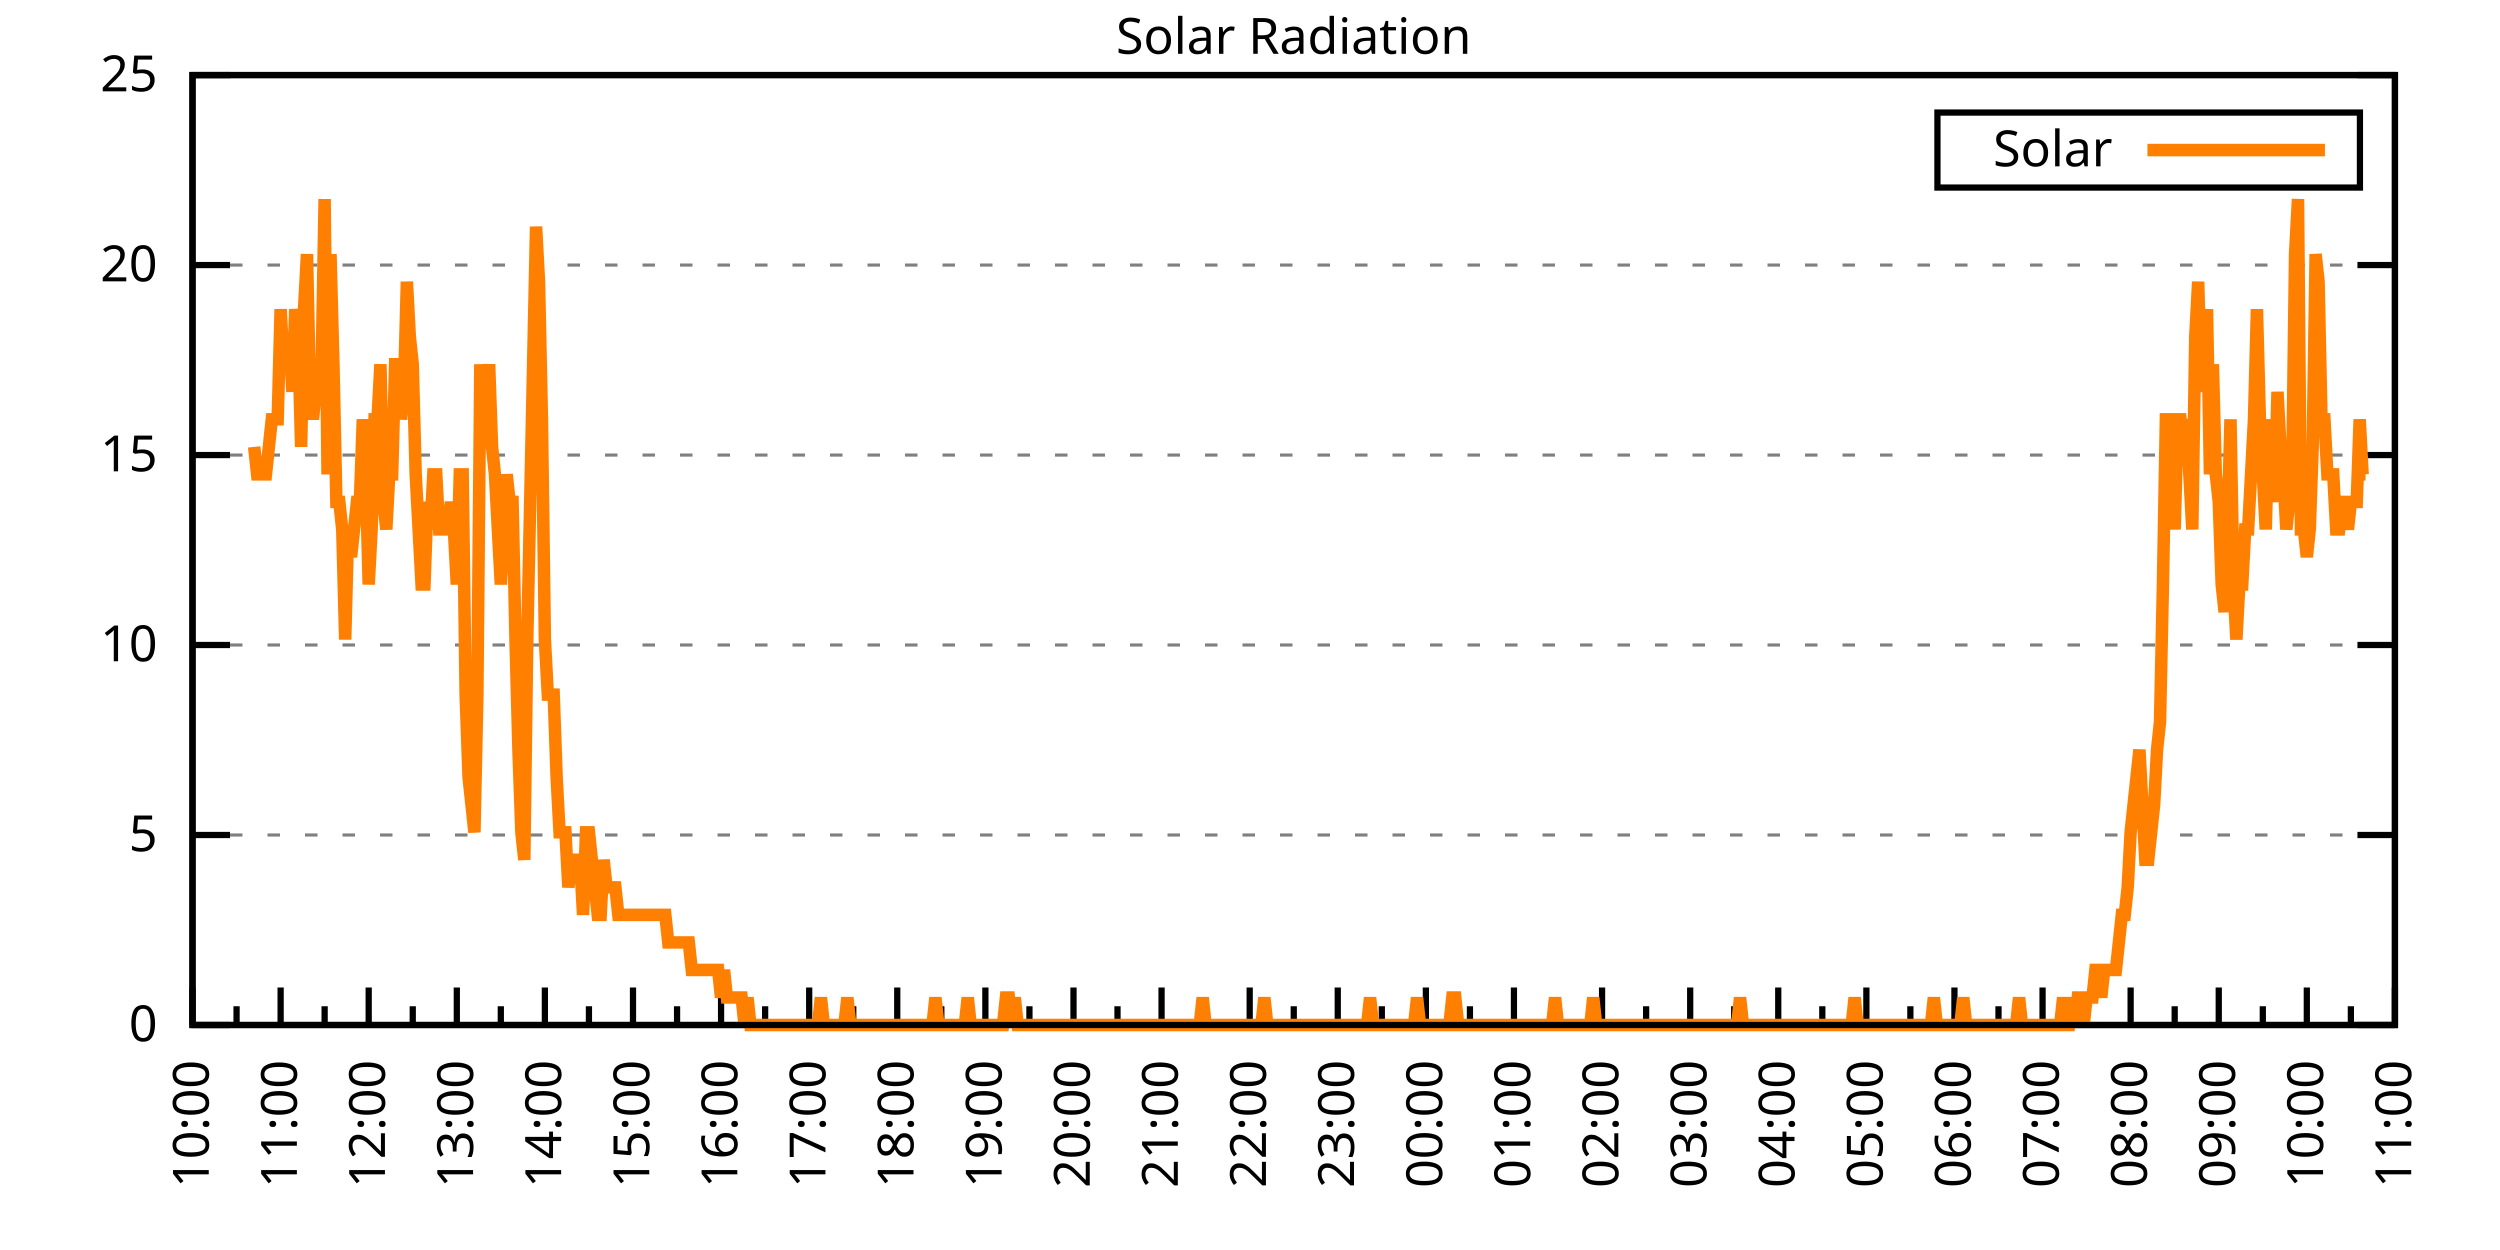
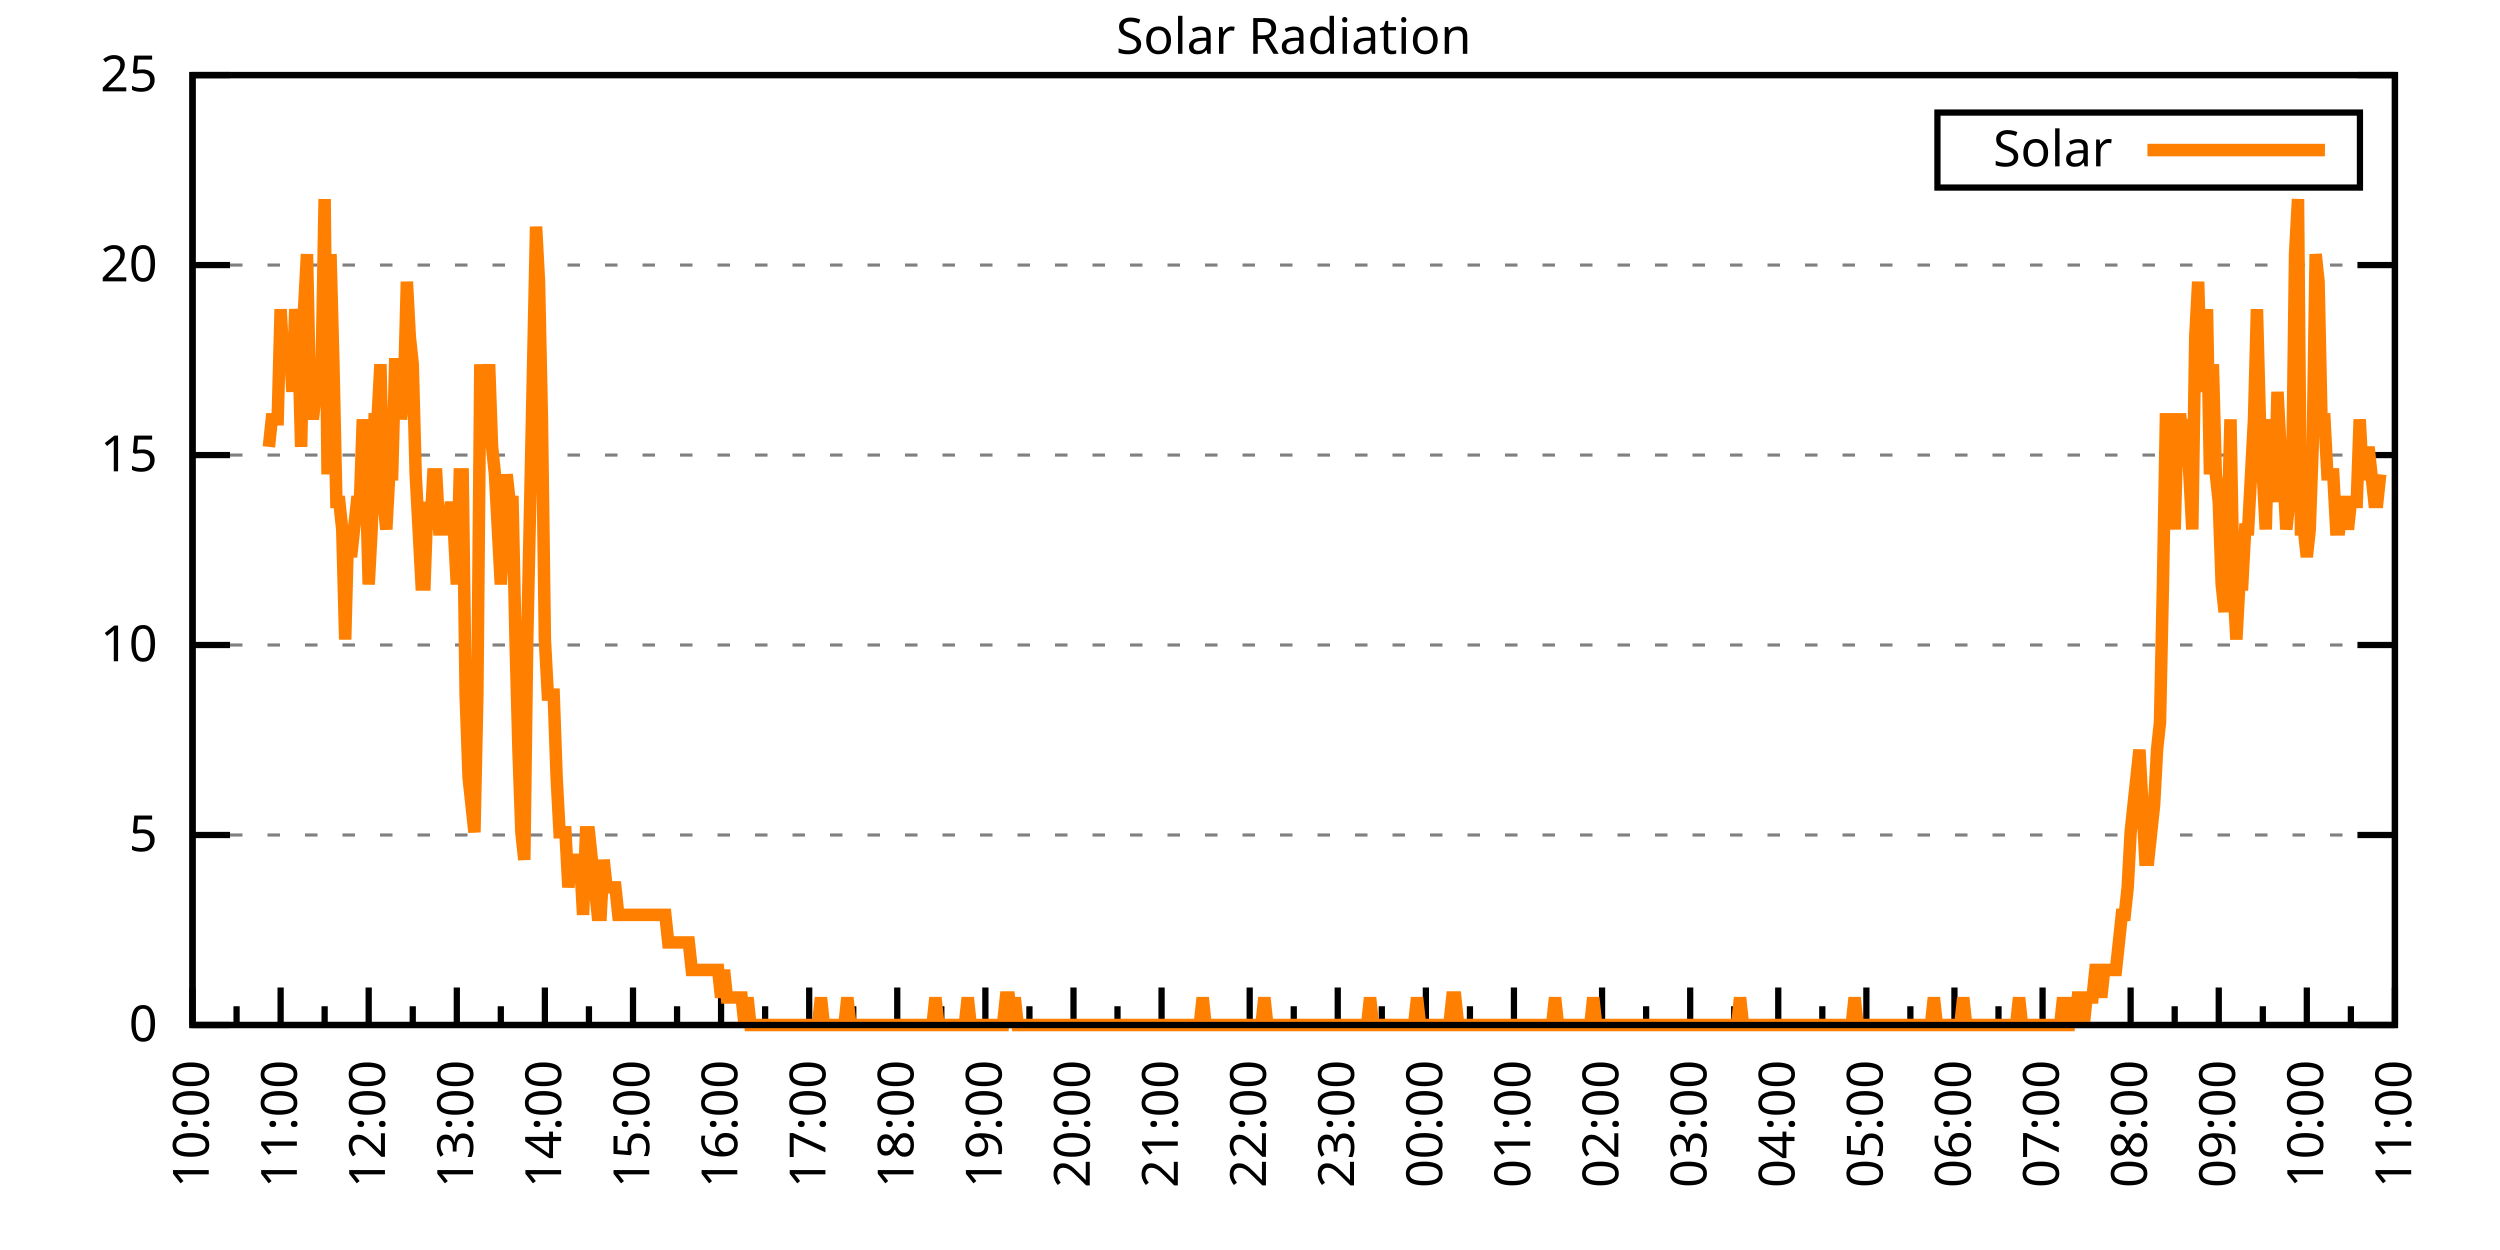
<svg xmlns="http://www.w3.org/2000/svg" xmlns:xlink="http://www.w3.org/1999/xlink" width="400" height="200" viewBox="0 0 400 200">
  <g id="gnuplot_canvas">
    <rect x="0" y="0" width="400" height="200" fill="none" />
    <defs>
      <circle id="gpDot" r="0.5" stroke-width="0.5" stroke="currentColor" />
      <path id="gpPt0" stroke-width="0.333" stroke="currentColor" d="M-1,0 h2 M0,-1 v2" />
      <path id="gpPt1" stroke-width="0.333" stroke="currentColor" d="M-1,-1 L1,1 M1,-1 L-1,1" />
      <path id="gpPt2" stroke-width="0.333" stroke="currentColor" d="M-1,0 L1,0 M0,-1 L0,1 M-1,-1 L1,1 M-1,1 L1,-1" />
      <rect id="gpPt3" stroke-width="0.333" stroke="currentColor" x="-1" y="-1" width="2" height="2" />
      <rect id="gpPt4" stroke-width="0.333" stroke="currentColor" fill="currentColor" x="-1" y="-1" width="2" height="2" />
      <circle id="gpPt5" stroke-width="0.333" stroke="currentColor" cx="0" cy="0" r="1" />
      <use xlink:href="#gpPt5" id="gpPt6" fill="currentColor" stroke="none" />
      <path id="gpPt7" stroke-width="0.333" stroke="currentColor" d="M0,-1.33 L-1.33,0.67 L1.33,0.67 z" />
      <use xlink:href="#gpPt7" id="gpPt8" fill="currentColor" stroke="none" />
      <use xlink:href="#gpPt7" id="gpPt9" stroke="currentColor" transform="rotate(180)" />
      <use xlink:href="#gpPt9" id="gpPt10" fill="currentColor" stroke="none" />
      <use xlink:href="#gpPt3" id="gpPt11" stroke="currentColor" transform="rotate(45)" />
      <use xlink:href="#gpPt11" id="gpPt12" fill="currentColor" stroke="none" />
      <path id="gpPt13" stroke-width="0.333" stroke="currentColor" d="M0,1.330 L1.265,0.411 L0.782,-1.067 L-0.782,-1.076 L-1.265,0.411 z" />
      <use xlink:href="#gpPt13" id="gpPt14" fill="currentColor" stroke="none" />
      <filter id="textbox" filterUnits="objectBoundingBox" x="0" y="0" height="1" width="1">
        <feFlood flood-color="white" flood-opacity="1" result="bgnd" />
        <feComposite in="SourceGraphic" in2="bgnd" operator="atop" />
      </filter>
      <filter id="greybox" filterUnits="objectBoundingBox" x="0" y="0" height="1" width="1">
        <feFlood flood-color="lightgrey" flood-opacity="1" result="grey" />
        <feComposite in="SourceGraphic" in2="grey" operator="atop" />
      </filter>
    </defs>
    <g fill="none" color="white" stroke="currentColor" stroke-width="1.00" stroke-linecap="butt" stroke-linejoin="miter">
</g>
    <g fill="none" color="black" stroke="currentColor" stroke-width="1.00" stroke-linecap="butt" stroke-linejoin="miter">
      <g stroke="none" shape-rendering="crispEdges">
        <polygon fill="rgb(255, 255, 255)" points="30.80,164.00 383.18,164.00 383.18,12.02 30.80,12.02 " />
      </g>
    </g>
    <g fill="none" color="black" stroke="currentColor" stroke-width="1.00" stroke-linecap="butt" stroke-linejoin="miter">
</g>
    <g fill="none" color="black" stroke="black" stroke-width="0.50" stroke-linecap="butt" stroke-linejoin="miter">
</g>
    <g fill="none" color="gray" stroke="currentColor" stroke-width="0.50" stroke-linecap="butt" stroke-linejoin="miter">
      <path stroke="gray" stroke-dasharray="2,4" class="gridline" d="M30.80,164.00 L383.19,164.00  " />
    </g>
    <g fill="none" color="gray" stroke="gray" stroke-width="1.00" stroke-linecap="butt" stroke-linejoin="miter">
</g>
    <g fill="none" color="black" stroke="currentColor" stroke-width="1.00" stroke-linecap="butt" stroke-linejoin="miter">
      <path stroke="black" d="M30.80,164.00 L36.80,164.00 M383.19,164.00 L377.19,164.00  " />
      <g transform="translate(25.20,166.60)" stroke="none" fill="black" font-family="Sans" font-size="8.00" text-anchor="end">
        <text>
          <tspan font-family="Sans"> 0</tspan>
        </text>
      </g>
    </g>
    <g fill="none" color="black" stroke="currentColor" stroke-width="1.00" stroke-linecap="butt" stroke-linejoin="miter">
</g>
    <g fill="none" color="black" stroke="black" stroke-width="0.50" stroke-linecap="butt" stroke-linejoin="miter">
</g>
    <g fill="none" color="gray" stroke="currentColor" stroke-width="0.50" stroke-linecap="butt" stroke-linejoin="miter">
      <path stroke="gray" stroke-dasharray="2,4" class="gridline" d="M30.80,133.60 L383.19,133.60  " />
    </g>
    <g fill="none" color="gray" stroke="gray" stroke-width="1.00" stroke-linecap="butt" stroke-linejoin="miter">
</g>
    <g fill="none" color="black" stroke="currentColor" stroke-width="1.00" stroke-linecap="butt" stroke-linejoin="miter">
      <path stroke="black" d="M30.80,133.60 L36.80,133.60 M383.19,133.60 L377.19,133.60  " />
      <g transform="translate(25.20,136.20)" stroke="none" fill="black" font-family="Sans" font-size="8.00" text-anchor="end">
        <text>
          <tspan font-family="Sans"> 5</tspan>
        </text>
      </g>
    </g>
    <g fill="none" color="black" stroke="currentColor" stroke-width="1.00" stroke-linecap="butt" stroke-linejoin="miter">
</g>
    <g fill="none" color="black" stroke="black" stroke-width="0.50" stroke-linecap="butt" stroke-linejoin="miter">
</g>
    <g fill="none" color="gray" stroke="currentColor" stroke-width="0.50" stroke-linecap="butt" stroke-linejoin="miter">
      <path stroke="gray" stroke-dasharray="2,4" class="gridline" d="M30.80,103.20 L383.19,103.20  " />
    </g>
    <g fill="none" color="gray" stroke="gray" stroke-width="1.00" stroke-linecap="butt" stroke-linejoin="miter">
</g>
    <g fill="none" color="black" stroke="currentColor" stroke-width="1.00" stroke-linecap="butt" stroke-linejoin="miter">
      <path stroke="black" d="M30.80,103.20 L36.80,103.20 M383.19,103.20 L377.19,103.20  " />
      <g transform="translate(25.20,105.80)" stroke="none" fill="black" font-family="Sans" font-size="8.00" text-anchor="end">
        <text>
          <tspan font-family="Sans"> 10</tspan>
        </text>
      </g>
    </g>
    <g fill="none" color="black" stroke="currentColor" stroke-width="1.00" stroke-linecap="butt" stroke-linejoin="miter">
</g>
    <g fill="none" color="black" stroke="black" stroke-width="0.50" stroke-linecap="butt" stroke-linejoin="miter">
</g>
    <g fill="none" color="gray" stroke="currentColor" stroke-width="0.50" stroke-linecap="butt" stroke-linejoin="miter">
      <path stroke="gray" stroke-dasharray="2,4" class="gridline" d="M30.80,72.81 L383.19,72.81  " />
    </g>
    <g fill="none" color="gray" stroke="gray" stroke-width="1.00" stroke-linecap="butt" stroke-linejoin="miter">
</g>
    <g fill="none" color="black" stroke="currentColor" stroke-width="1.00" stroke-linecap="butt" stroke-linejoin="miter">
      <path stroke="black" d="M30.80,72.81 L36.80,72.81 M383.19,72.81 L377.19,72.81  " />
      <g transform="translate(25.20,75.41)" stroke="none" fill="black" font-family="Sans" font-size="8.00" text-anchor="end">
        <text>
          <tspan font-family="Sans"> 15</tspan>
        </text>
      </g>
    </g>
    <g fill="none" color="black" stroke="currentColor" stroke-width="1.00" stroke-linecap="butt" stroke-linejoin="miter">
</g>
    <g fill="none" color="black" stroke="black" stroke-width="0.50" stroke-linecap="butt" stroke-linejoin="miter">
</g>
    <g fill="none" color="gray" stroke="currentColor" stroke-width="0.50" stroke-linecap="butt" stroke-linejoin="miter">
      <path stroke="gray" stroke-dasharray="2,4" class="gridline" d="M30.80,42.41 L383.19,42.41  " />
    </g>
    <g fill="none" color="gray" stroke="gray" stroke-width="1.00" stroke-linecap="butt" stroke-linejoin="miter">
</g>
    <g fill="none" color="black" stroke="currentColor" stroke-width="1.00" stroke-linecap="butt" stroke-linejoin="miter">
      <path stroke="black" d="M30.80,42.41 L36.80,42.41 M383.19,42.41 L377.19,42.41  " />
      <g transform="translate(25.20,45.01)" stroke="none" fill="black" font-family="Sans" font-size="8.00" text-anchor="end">
        <text>
          <tspan font-family="Sans"> 20</tspan>
        </text>
      </g>
    </g>
    <g fill="none" color="black" stroke="currentColor" stroke-width="1.00" stroke-linecap="butt" stroke-linejoin="miter">
</g>
    <g fill="none" color="black" stroke="black" stroke-width="0.50" stroke-linecap="butt" stroke-linejoin="miter">
</g>
    <g fill="none" color="gray" stroke="currentColor" stroke-width="0.50" stroke-linecap="butt" stroke-linejoin="miter">
      <path stroke="gray" stroke-dasharray="2,4" class="gridline" d="M30.80,12.01 L383.19,12.01  " />
    </g>
    <g fill="none" color="gray" stroke="gray" stroke-width="1.00" stroke-linecap="butt" stroke-linejoin="miter">
</g>
    <g fill="none" color="black" stroke="currentColor" stroke-width="1.00" stroke-linecap="butt" stroke-linejoin="miter">
      <path stroke="black" d="M30.80,12.01 L36.80,12.01 M383.19,12.01 L377.19,12.01  " />
      <g transform="translate(25.20,14.61)" stroke="none" fill="black" font-family="Sans" font-size="8.00" text-anchor="end">
        <text>
          <tspan font-family="Sans"> 25</tspan>
        </text>
      </g>
    </g>
    <g fill="none" color="black" stroke="currentColor" stroke-width="1.00" stroke-linecap="butt" stroke-linejoin="miter">
      <path stroke="black" d="M30.80,164.00 L30.80,158.00  " />
      <g transform="translate(33.40,169.60) rotate(270)" stroke="none" fill="black" font-family="Sans" font-size="8.00" text-anchor="end">
        <text>
          <tspan font-family="Sans">10:00</tspan>
        </text>
      </g>
    </g>
    <g fill="none" color="black" stroke="currentColor" stroke-width="1.00" stroke-linecap="butt" stroke-linejoin="miter">
      <path stroke="black" d="M37.85,164.00 L37.85,161.00 M44.90,164.00 L44.90,158.00  " />
      <g transform="translate(47.50,169.60) rotate(270)" stroke="none" fill="black" font-family="Sans" font-size="8.00" text-anchor="end">
        <text>
          <tspan font-family="Sans">11:00</tspan>
        </text>
      </g>
    </g>
    <g fill="none" color="black" stroke="currentColor" stroke-width="1.00" stroke-linecap="butt" stroke-linejoin="miter">
      <path stroke="black" d="M51.94,164.00 L51.94,161.00 M58.99,164.00 L58.99,158.00  " />
      <g transform="translate(61.59,169.60) rotate(270)" stroke="none" fill="black" font-family="Sans" font-size="8.00" text-anchor="end">
        <text>
          <tspan font-family="Sans">12:00</tspan>
        </text>
      </g>
    </g>
    <g fill="none" color="black" stroke="currentColor" stroke-width="1.00" stroke-linecap="butt" stroke-linejoin="miter">
      <path stroke="black" d="M66.04,164.00 L66.04,161.00 M73.09,164.00 L73.09,158.00  " />
      <g transform="translate(75.69,169.60) rotate(270)" stroke="none" fill="black" font-family="Sans" font-size="8.00" text-anchor="end">
        <text>
          <tspan font-family="Sans">13:00</tspan>
        </text>
      </g>
    </g>
    <g fill="none" color="black" stroke="currentColor" stroke-width="1.00" stroke-linecap="butt" stroke-linejoin="miter">
      <path stroke="black" d="M80.13,164.00 L80.13,161.00 M87.18,164.00 L87.18,158.00  " />
      <g transform="translate(89.78,169.60) rotate(270)" stroke="none" fill="black" font-family="Sans" font-size="8.00" text-anchor="end">
        <text>
          <tspan font-family="Sans">14:00</tspan>
        </text>
      </g>
    </g>
    <g fill="none" color="black" stroke="currentColor" stroke-width="1.00" stroke-linecap="butt" stroke-linejoin="miter">
      <path stroke="black" d="M94.23,164.00 L94.23,161.00 M101.28,164.00 L101.28,158.00  " />
      <g transform="translate(103.88,169.60) rotate(270)" stroke="none" fill="black" font-family="Sans" font-size="8.00" text-anchor="end">
        <text>
          <tspan font-family="Sans">15:00</tspan>
        </text>
      </g>
    </g>
    <g fill="none" color="black" stroke="currentColor" stroke-width="1.00" stroke-linecap="butt" stroke-linejoin="miter">
      <path stroke="black" d="M108.33,164.00 L108.33,161.00 M115.37,164.00 L115.37,158.00  " />
      <g transform="translate(117.97,169.60) rotate(270)" stroke="none" fill="black" font-family="Sans" font-size="8.00" text-anchor="end">
        <text>
          <tspan font-family="Sans">16:00</tspan>
        </text>
      </g>
    </g>
    <g fill="none" color="black" stroke="currentColor" stroke-width="1.00" stroke-linecap="butt" stroke-linejoin="miter">
      <path stroke="black" d="M122.42,164.00 L122.42,161.00 M129.47,164.00 L129.47,158.00  " />
      <g transform="translate(132.07,169.60) rotate(270)" stroke="none" fill="black" font-family="Sans" font-size="8.00" text-anchor="end">
        <text>
          <tspan font-family="Sans">17:00</tspan>
        </text>
      </g>
    </g>
    <g fill="none" color="black" stroke="currentColor" stroke-width="1.00" stroke-linecap="butt" stroke-linejoin="miter">
      <path stroke="black" d="M136.52,164.00 L136.52,161.00 M143.56,164.00 L143.56,158.00  " />
      <g transform="translate(146.16,169.60) rotate(270)" stroke="none" fill="black" font-family="Sans" font-size="8.00" text-anchor="end">
        <text>
          <tspan font-family="Sans">18:00</tspan>
        </text>
      </g>
    </g>
    <g fill="none" color="black" stroke="currentColor" stroke-width="1.00" stroke-linecap="butt" stroke-linejoin="miter">
      <path stroke="black" d="M150.61,164.00 L150.61,161.00 M157.66,164.00 L157.66,158.00  " />
      <g transform="translate(160.26,169.60) rotate(270)" stroke="none" fill="black" font-family="Sans" font-size="8.00" text-anchor="end">
        <text>
          <tspan font-family="Sans">19:00</tspan>
        </text>
      </g>
    </g>
    <g fill="none" color="black" stroke="currentColor" stroke-width="1.00" stroke-linecap="butt" stroke-linejoin="miter">
      <path stroke="black" d="M164.71,164.00 L164.71,161.00 M171.76,164.00 L171.76,158.00  " />
      <g transform="translate(174.36,169.60) rotate(270)" stroke="none" fill="black" font-family="Sans" font-size="8.00" text-anchor="end">
        <text>
          <tspan font-family="Sans">20:00</tspan>
        </text>
      </g>
    </g>
    <g fill="none" color="black" stroke="currentColor" stroke-width="1.00" stroke-linecap="butt" stroke-linejoin="miter">
      <path stroke="black" d="M178.80,164.00 L178.80,161.00 M185.85,164.00 L185.85,158.00  " />
      <g transform="translate(188.45,169.60) rotate(270)" stroke="none" fill="black" font-family="Sans" font-size="8.00" text-anchor="end">
        <text>
          <tspan font-family="Sans">21:00</tspan>
        </text>
      </g>
    </g>
    <g fill="none" color="black" stroke="currentColor" stroke-width="1.00" stroke-linecap="butt" stroke-linejoin="miter">
      <path stroke="black" d="M192.90,164.00 L192.90,161.00 M199.95,164.00 L199.95,158.00  " />
      <g transform="translate(202.55,169.60) rotate(270)" stroke="none" fill="black" font-family="Sans" font-size="8.00" text-anchor="end">
        <text>
          <tspan font-family="Sans">22:00</tspan>
        </text>
      </g>
    </g>
    <g fill="none" color="black" stroke="currentColor" stroke-width="1.00" stroke-linecap="butt" stroke-linejoin="miter">
      <path stroke="black" d="M207.00,164.00 L207.00,161.00 M214.04,164.00 L214.04,158.00  " />
      <g transform="translate(216.64,169.60) rotate(270)" stroke="none" fill="black" font-family="Sans" font-size="8.00" text-anchor="end">
        <text>
          <tspan font-family="Sans">23:00</tspan>
        </text>
      </g>
    </g>
    <g fill="none" color="black" stroke="currentColor" stroke-width="1.00" stroke-linecap="butt" stroke-linejoin="miter">
      <path stroke="black" d="M221.09,164.00 L221.09,161.00 M228.14,164.00 L228.14,158.00  " />
      <g transform="translate(230.74,169.60) rotate(270)" stroke="none" fill="black" font-family="Sans" font-size="8.00" text-anchor="end">
        <text>
          <tspan font-family="Sans">00:00</tspan>
        </text>
      </g>
    </g>
    <g fill="none" color="black" stroke="currentColor" stroke-width="1.00" stroke-linecap="butt" stroke-linejoin="miter">
      <path stroke="black" d="M235.19,164.00 L235.19,161.00 M242.23,164.00 L242.23,158.00  " />
      <g transform="translate(244.83,169.60) rotate(270)" stroke="none" fill="black" font-family="Sans" font-size="8.00" text-anchor="end">
        <text>
          <tspan font-family="Sans">01:00</tspan>
        </text>
      </g>
    </g>
    <g fill="none" color="black" stroke="currentColor" stroke-width="1.00" stroke-linecap="butt" stroke-linejoin="miter">
      <path stroke="black" d="M249.28,164.00 L249.28,161.00 M256.33,164.00 L256.33,158.00  " />
      <g transform="translate(258.93,169.60) rotate(270)" stroke="none" fill="black" font-family="Sans" font-size="8.00" text-anchor="end">
        <text>
          <tspan font-family="Sans">02:00</tspan>
        </text>
      </g>
    </g>
    <g fill="none" color="black" stroke="currentColor" stroke-width="1.00" stroke-linecap="butt" stroke-linejoin="miter">
      <path stroke="black" d="M263.38,164.00 L263.38,161.00 M270.43,164.00 L270.43,158.00  " />
      <g transform="translate(273.03,169.60) rotate(270)" stroke="none" fill="black" font-family="Sans" font-size="8.00" text-anchor="end">
        <text>
          <tspan font-family="Sans">03:00</tspan>
        </text>
      </g>
    </g>
    <g fill="none" color="black" stroke="currentColor" stroke-width="1.00" stroke-linecap="butt" stroke-linejoin="miter">
      <path stroke="black" d="M277.47,164.00 L277.47,161.00 M284.52,164.00 L284.52,158.00  " />
      <g transform="translate(287.12,169.60) rotate(270)" stroke="none" fill="black" font-family="Sans" font-size="8.00" text-anchor="end">
        <text>
          <tspan font-family="Sans">04:00</tspan>
        </text>
      </g>
    </g>
    <g fill="none" color="black" stroke="currentColor" stroke-width="1.00" stroke-linecap="butt" stroke-linejoin="miter">
      <path stroke="black" d="M291.57,164.00 L291.57,161.00 M298.62,164.00 L298.62,158.00  " />
      <g transform="translate(301.22,169.60) rotate(270)" stroke="none" fill="black" font-family="Sans" font-size="8.00" text-anchor="end">
        <text>
          <tspan font-family="Sans">05:00</tspan>
        </text>
      </g>
    </g>
    <g fill="none" color="black" stroke="currentColor" stroke-width="1.00" stroke-linecap="butt" stroke-linejoin="miter">
      <path stroke="black" d="M305.66,164.00 L305.66,161.00 M312.71,164.00 L312.71,158.00  " />
      <g transform="translate(315.31,169.60) rotate(270)" stroke="none" fill="black" font-family="Sans" font-size="8.00" text-anchor="end">
        <text>
          <tspan font-family="Sans">06:00</tspan>
        </text>
      </g>
    </g>
    <g fill="none" color="black" stroke="currentColor" stroke-width="1.00" stroke-linecap="butt" stroke-linejoin="miter">
      <path stroke="black" d="M319.76,164.00 L319.76,161.00 M326.81,164.00 L326.81,158.00  " />
      <g transform="translate(329.41,169.60) rotate(270)" stroke="none" fill="black" font-family="Sans" font-size="8.00" text-anchor="end">
        <text>
          <tspan font-family="Sans">07:00</tspan>
        </text>
      </g>
    </g>
    <g fill="none" color="black" stroke="currentColor" stroke-width="1.00" stroke-linecap="butt" stroke-linejoin="miter">
      <path stroke="black" d="M333.86,164.00 L333.86,161.00 M340.90,164.00 L340.90,158.00  " />
      <g transform="translate(343.50,169.60) rotate(270)" stroke="none" fill="black" font-family="Sans" font-size="8.00" text-anchor="end">
        <text>
          <tspan font-family="Sans">08:00</tspan>
        </text>
      </g>
    </g>
    <g fill="none" color="black" stroke="currentColor" stroke-width="1.00" stroke-linecap="butt" stroke-linejoin="miter">
      <path stroke="black" d="M347.95,164.00 L347.95,161.00 M355.00,164.00 L355.00,158.00  " />
      <g transform="translate(357.60,169.60) rotate(270)" stroke="none" fill="black" font-family="Sans" font-size="8.00" text-anchor="end">
        <text>
          <tspan font-family="Sans">09:00</tspan>
        </text>
      </g>
    </g>
    <g fill="none" color="black" stroke="currentColor" stroke-width="1.00" stroke-linecap="butt" stroke-linejoin="miter">
      <path stroke="black" d="M362.05,164.00 L362.05,161.00 M369.09,164.00 L369.09,158.00  " />
      <g transform="translate(371.69,169.60) rotate(270)" stroke="none" fill="black" font-family="Sans" font-size="8.00" text-anchor="end">
        <text>
          <tspan font-family="Sans">10:00</tspan>
        </text>
      </g>
    </g>
    <g fill="none" color="black" stroke="currentColor" stroke-width="1.00" stroke-linecap="butt" stroke-linejoin="miter">
      <path stroke="black" d="M376.14,164.00 L376.14,161.00 M383.19,164.00 L383.19,158.00  " />
      <g transform="translate(385.79,169.60) rotate(270)" stroke="none" fill="black" font-family="Sans" font-size="8.00" text-anchor="end">
        <text>
          <tspan font-family="Sans">11:00</tspan>
        </text>
      </g>
    </g>
    <g fill="none" color="black" stroke="currentColor" stroke-width="1.00" stroke-linecap="butt" stroke-linejoin="miter">
</g>
    <g fill="none" color="black" stroke="currentColor" stroke-width="1.00" stroke-linecap="butt" stroke-linejoin="miter">
      <path stroke="black" d="M30.80,12.01 L30.80,164.00 L383.19,164.00 L383.19,12.01 L30.80,12.01 Z  " />
    </g>
    <g fill="none" color="black" stroke="currentColor" stroke-width="1.00" stroke-linecap="butt" stroke-linejoin="miter">
      <g transform="translate(6.80,88.01) rotate(270)" stroke="none" fill="black" font-family="Sans" font-size="8.00" text-anchor="middle">
        <text />
      </g>
    </g>
    <g fill="none" color="black" stroke="currentColor" stroke-width="1.00" stroke-linecap="butt" stroke-linejoin="miter">
</g>
    <g fill="none" color="black" stroke="currentColor" stroke-width="1.00" stroke-linecap="butt" stroke-linejoin="miter">
      <path stroke="black" d="M309.99,30.01 L309.99,18.01 L377.59,18.01 L377.59,30.01 L309.99,30.01 Z  " />
    </g>
    <g id="Solar_Radiation_plot_1">
      <g fill="none" color="white" stroke="black" stroke-width="2.00" stroke-linecap="butt" stroke-linejoin="miter">
</g>
      <g fill="none" color="black" stroke="currentColor" stroke-width="2.00" stroke-linecap="butt" stroke-linejoin="miter">
        <g transform="translate(337.99,26.61)" stroke="none" fill="black" font-family="Sans" font-size="8.00" text-anchor="end">
          <text>
            <tspan font-family="Sans">Solar</tspan>
          </text>
        </g>
      </g>
      <g fill="none" color="black" stroke="currentColor" stroke-width="2.00" stroke-linecap="butt" stroke-linejoin="miter">
-         <path stroke="rgb(255, 127,   0)" d="M343.59,24.01 L371.99,24.01 M40.67,71.50 L41.14,75.90 L41.61,75.90 L42.08,75.90 L42.55,75.90 L43.02,71.50   L43.49,67.09 L43.96,67.09 L44.43,67.09 L44.90,49.47 L45.37,58.28 L45.84,58.28 L46.31,53.88 L46.78,62.69   L47.24,49.47 L47.71,53.88 L48.18,71.50 L48.65,49.47 L49.12,40.66 L49.59,62.69 L50.06,67.09 L50.53,62.69   L51.00,58.28 L51.47,58.28 L51.94,31.85 L52.41,75.90 L52.88,40.66 L53.35,58.28 L53.82,80.31 L54.29,80.31   L54.76,84.71 L55.23,102.33 L55.70,84.71 L56.17,89.12 L56.64,84.71 L57.11,80.31 L57.58,80.31 L58.05,67.09   L58.52,75.90 L58.99,93.52 L59.46,84.71 L59.93,67.09 L60.40,67.09 L60.87,58.28 L61.34,80.31 L61.81,84.71   L62.28,75.90 L62.75,75.90 L63.22,58.28 L63.69,58.28 L64.16,67.09 L64.63,62.69 L65.10,45.07 L65.57,53.88   L66.04,58.28 L66.51,75.90 L66.98,84.71 L67.45,93.52 L67.92,93.52 L68.39,80.31 L68.86,84.71 L69.33,75.90   L69.80,75.90 L70.27,84.71 L70.74,84.71 L71.21,84.71 L71.68,84.71 L72.15,80.31 L72.62,84.71 L73.09,93.52   L73.56,75.90 L74.03,75.90 L74.50,111.14 L74.97,124.36 L75.44,128.76 L75.91,133.17 L76.38,111.14 L76.85,58.28   L77.32,71.50 L77.79,67.09 L78.26,58.28 L78.73,71.50 L79.19,75.90 L79.66,84.71 L80.13,93.52 L80.60,84.71   L81.07,75.90 L81.54,80.31 L82.01,80.31 L82.48,102.33 L82.95,119.95 L83.42,133.17 L83.89,137.57 L84.36,102.33   L84.83,80.31 L85.30,58.28 L85.77,36.26 L86.24,45.07 L86.71,67.09 L87.18,102.33 L87.65,111.14 L88.12,111.14   L88.59,111.14 L89.06,124.36 L89.53,133.17 L90.00,133.17 L90.47,133.17 L90.94,141.98 L91.41,137.57 L91.88,137.57   L92.35,137.57 L92.82,137.57 L93.29,146.38 L93.76,133.17 L94.23,133.17 L94.70,137.57 L95.17,141.98 L95.64,146.38   L96.11,146.38 L96.58,137.57 L97.05,141.98 L97.52,141.98 L97.99,141.98 L98.46,141.98 L98.93,146.38 L99.40,146.38   L99.87,146.38 L100.34,146.38 L100.81,146.38 L101.28,146.38 L101.75,146.38 L102.22,146.38 L102.69,146.38 L103.16,146.38   L103.63,146.38 L104.10,146.38 L104.57,146.38 L105.04,146.38 L105.51,146.38 L105.98,146.38 L106.45,146.38 L106.92,150.79   L107.39,150.79 L107.86,150.79 L108.33,150.79 L108.80,150.79 L109.27,150.79 L109.74,150.79 L110.21,150.79 L110.68,155.19   L111.14,155.19 L111.61,155.19 L112.08,155.19 L112.55,155.19 L113.02,155.19 L113.49,155.19 L113.96,155.19 L114.43,155.19   L114.90,155.19 L115.37,159.60 L115.84,155.19 L116.31,159.60 L116.78,159.60 L117.25,159.60 L117.72,159.60 L118.19,159.60   L118.66,159.60 L119.13,164.00 L119.60,159.60 L120.07,164.00 L120.54,164.00 L121.01,164.00 L121.48,164.00 L121.95,164.00   L122.42,164.00 L122.89,164.00 L123.36,164.00 L123.83,164.00 L124.30,164.00 L124.77,164.00 L125.24,164.00 L125.71,164.00   L126.18,164.00 L126.65,164.00 L127.12,164.00 L127.59,164.00 L128.06,164.00 L128.53,164.00 L129.00,164.00 L129.47,164.00   L129.94,164.00 L130.41,164.00 L130.88,164.00 L131.35,159.60 L131.82,164.00 L132.29,164.00 L132.76,164.00 L133.23,164.00   L133.70,164.00 L134.17,164.00 L134.64,164.00 L135.11,164.00 L135.58,159.60 L136.05,164.00 L136.52,164.00 L136.99,164.00   L137.46,164.00 L137.93,164.00 L138.40,164.00 L138.87,164.00 L139.34,164.00 L139.81,164.00 L140.28,164.00 L140.75,164.00   L141.22,164.00 L141.69,164.00 L142.16,164.00 L142.63,164.00 L143.09,164.00 L143.56,164.00 L144.03,164.00 L144.50,164.00   L144.97,164.00 L145.44,164.00 L145.91,164.00 L146.38,164.00 L146.85,164.00 L147.32,164.00 L147.79,164.00 L148.26,164.00   L148.73,164.00 L149.20,164.00 L149.67,159.60 L150.14,164.00 L150.61,164.00 L151.08,164.00 L151.55,164.00 L152.02,164.00   L152.49,164.00 L153.43,164.00 L153.90,164.00 L154.37,164.00 L154.84,159.60 L155.31,164.00 L155.78,164.00 L156.25,164.00   L156.72,164.00 L157.19,164.00 L157.66,164.00 L158.13,164.00 L158.60,164.00 L159.07,164.00 L159.54,164.00 L160.01,164.00   L160.48,164.00 L160.95,159.60 L161.42,159.60 L161.89,164.00 L162.36,159.60 L162.83,164.00 L163.30,164.00 L163.77,164.00   L164.24,164.00 L164.71,164.00 L165.18,164.00 L165.65,164.00 L166.12,164.00 L166.59,164.00 L167.06,164.00 L167.53,164.00   L168.00,164.00 L168.47,164.00 L168.94,164.00 L169.41,164.00 L169.88,164.00 L170.35,164.00 L170.82,164.00 L171.29,164.00   L171.76,164.00 L172.23,164.00 L172.70,164.00 L173.17,164.00 L173.64,164.00 L174.11,164.00 L174.58,164.00 L175.04,164.00   L175.51,164.00 L175.98,164.00 L176.45,164.00 L176.92,164.00 L177.39,164.00 L177.86,164.00 L178.33,164.00 L178.80,164.00   L179.27,164.00 L179.74,164.00 L180.21,164.00 L180.68,164.00 L181.15,164.00 L181.62,164.00 L182.09,164.00 L182.56,164.00   L183.03,164.00 L183.50,164.00 L183.97,164.00 L184.44,164.00 L184.91,164.00 L185.38,164.00 L185.85,164.00 L186.32,164.00   L186.79,164.00 L187.26,164.00 L187.73,164.00 L188.20,164.00 L188.67,164.00 L189.14,164.00 L189.61,164.00 L190.08,164.00   L190.55,164.00 L191.02,164.00 L191.49,164.00 L191.96,164.00 L192.43,159.60 L192.90,164.00 L193.37,164.00 L193.84,164.00   L194.31,164.00 L194.78,164.00 L195.25,164.00 L195.72,164.00 L196.19,164.00 L196.66,164.00 L197.13,164.00 L197.60,164.00   L198.07,164.00 L198.54,164.00 L199.01,164.00 L199.48,164.00 L199.95,164.00 L200.42,164.00 L200.89,164.00 L201.36,164.00   L201.83,164.00 L202.30,159.60 L202.77,164.00 L203.24,164.00 L203.71,164.00 L204.18,164.00 L204.65,164.00 L205.12,164.00   L205.59,164.00 L206.06,164.00 L206.53,164.00 L207.00,164.00 L207.46,164.00 L207.93,164.00 L208.40,164.00 L208.87,164.00   L209.34,164.00 L209.81,164.00 L210.28,164.00 L210.75,164.00 L211.22,164.00 L211.69,164.00 L212.16,164.00 L212.63,164.00   L213.10,164.00 L213.57,164.00 L214.04,164.00 L214.51,164.00 L214.98,164.00 L215.45,164.00 L215.92,164.00 L216.39,164.00   L216.86,164.00 L217.33,164.00 L217.80,164.00 L218.27,164.00 L218.74,164.00 L219.21,159.60 L219.68,164.00 L220.15,164.00   L220.62,164.00 L221.09,164.00 L221.56,164.00 L222.03,164.00 L222.50,164.00 L222.97,164.00 L223.44,164.00 L223.91,164.00   L224.38,164.00 L224.85,164.00 L225.32,164.00 L225.79,164.00 L226.26,164.00 L226.73,159.60 L227.20,164.00 L227.67,164.00   L228.14,164.00 L228.61,164.00 L229.08,164.00 L229.55,164.00 L230.02,164.00 L230.49,164.00 L230.96,164.00 L231.43,164.00   L231.90,164.00 L232.37,159.60 L232.84,159.60 L233.31,164.00 L233.78,164.00 L234.25,164.00 L234.72,164.00 L235.19,164.00   L235.66,164.00 L236.13,164.00 L236.60,164.00 L237.07,164.00 L237.54,164.00 L238.01,164.00 L238.48,164.00 L238.95,164.00   L239.41,164.00 L239.88,164.00 L240.35,164.00 L240.82,164.00 L241.29,164.00 L241.76,164.00 L242.23,164.00 L242.70,164.00   L243.17,164.00 L243.64,164.00 L244.11,164.00 L244.58,164.00 L245.05,164.00 L245.52,164.00 L245.99,164.00 L246.46,164.00   L246.93,164.00 L247.40,164.00 L247.87,164.00 L248.34,164.00 L248.81,159.60 L249.28,164.00 L249.75,164.00 L250.22,164.00   L250.69,164.00 L251.16,164.00 L251.63,164.00 L252.10,164.00 L252.57,164.00 L253.04,164.00 L253.51,164.00 L253.98,164.00   L254.45,164.00 L254.92,159.60 L255.39,164.00 L255.86,164.00 L256.33,164.00 L256.80,164.00 L257.27,164.00 L257.74,164.00   L258.21,164.00 L258.68,164.00 L259.15,164.00 L259.62,164.00 L260.09,164.00 L260.56,164.00 L261.03,164.00 L261.50,164.00   L261.97,164.00 L262.44,164.00 L262.91,164.00 L263.38,164.00 L263.85,164.00 L264.32,164.00 L264.79,164.00 L265.26,164.00   L265.73,164.00 L266.20,164.00 L266.67,164.00 L267.14,164.00 L267.61,164.00 L268.08,164.00 L268.55,164.00 L269.02,164.00   L269.49,164.00 L269.96,164.00 L270.43,164.00 L270.90,164.00 L271.36,164.00 L271.83,164.00 L272.30,164.00 L272.77,164.00   L273.24,164.00 L273.71,164.00 L274.18,164.00 L274.65,164.00 L275.12,164.00 L275.59,164.00 L276.06,164.00 L276.53,164.00   L277.00,164.00 L277.47,164.00 L277.94,164.00 L278.41,159.60 L278.88,164.00 L279.35,164.00 L279.82,164.00 L280.29,164.00   L280.76,164.00 L281.23,164.00 L281.70,164.00 L282.17,164.00 L282.64,164.00 L283.11,164.00 L283.58,164.00 L284.05,164.00   L284.52,164.00 L284.99,164.00 L285.46,164.00 L285.93,164.00 L286.40,164.00 L286.87,164.00 L287.34,164.00 L287.81,164.00   L288.28,164.00 L288.75,164.00 L289.22,164.00 L289.69,164.00 L290.16,164.00 L290.63,164.00 L291.10,164.00 L291.57,164.00   L292.04,164.00 L292.51,164.00 L292.98,164.00 L293.45,164.00 L293.92,164.00 L294.39,164.00 L294.86,164.00 L295.33,164.00   L295.80,164.00 L296.27,164.00 L296.74,159.60 L297.21,164.00 L297.68,164.00 L298.15,164.00 L298.62,164.00 L299.09,164.00   L299.56,164.00 L300.03,164.00 L300.50,164.00 L300.97,164.00 L301.44,164.00 L301.91,164.00 L302.38,164.00 L302.85,164.00   L303.31,164.00 L303.78,164.00 L304.25,164.00 L304.72,164.00 L305.19,164.00 L305.66,164.00 L306.13,164.00 L306.60,164.00   L307.07,164.00 L307.54,164.00 L308.01,164.00 L308.48,164.00 L308.95,164.00 L309.42,159.60 L309.89,164.00 L310.36,164.00   L310.83,164.00 L311.30,164.00 L311.77,164.00 L312.24,164.00 L312.71,164.00 L313.18,164.00 L313.65,164.00 L314.12,159.60   L314.59,164.00 L315.06,164.00 L315.53,164.00 L316.00,164.00 L316.47,164.00 L316.94,164.00 L317.41,164.00 L317.88,164.00   L318.35,164.00 L318.82,164.00 L319.29,164.00 L319.76,164.00 L320.23,164.00 L320.70,164.00 L321.17,164.00 L321.64,164.00   L322.11,164.00 L322.58,164.00 L323.05,159.60 L323.52,164.00 L323.99,164.00 L324.46,164.00 L324.93,164.00 L325.40,164.00   L325.87,164.00 L326.34,164.00 L326.81,164.00 L327.28,164.00 L327.75,164.00 L328.22,164.00 L328.69,164.00 L329.16,164.00   L329.63,164.00 L330.10,159.60 L330.57,164.00 L331.04,164.00 L331.51,159.60 L331.98,164.00 L332.45,159.60 L332.92,159.60   L333.39,164.00 L333.86,159.60 L334.33,159.60 L334.80,159.60 L335.26,155.19 L335.73,155.19 L336.20,159.60 L336.67,155.19   L337.14,155.19 L337.61,155.19 L338.08,155.19 L338.55,155.19 L339.02,150.79 L339.49,146.38 L339.96,146.38 L340.43,141.98   L340.90,133.17 L341.37,128.76 L341.84,124.36 L342.31,119.95 L342.78,128.76 L343.25,137.57 L343.72,137.57 L344.19,133.17   L344.66,128.76 L345.13,119.95 L345.60,115.55 L346.07,93.52 L346.54,67.09 L347.01,67.09 L347.48,75.90 L347.95,84.71   L348.42,67.09 L348.89,67.09 L349.36,71.50 L349.83,67.09 L350.30,75.90 L350.77,84.71 L351.24,53.88 L351.71,45.07   L352.18,62.69 L352.65,58.28 L353.12,49.47 L353.59,75.90 L354.06,58.28 L354.53,75.90 L355.00,80.31 L355.47,93.52   L355.94,97.93 L356.41,84.71 L356.88,67.09 L357.35,93.52 L357.82,102.33 L358.29,93.52 L358.76,93.52 L359.23,84.71   L359.70,84.71 L360.17,75.90 L360.64,67.09 L361.11,49.47 L361.58,67.09 L362.05,75.90 L362.52,84.71 L362.99,67.09   L363.46,75.90 L363.93,80.31 L364.40,62.69 L364.87,71.50 L365.34,75.90 L365.81,84.71 L366.28,80.31 L366.75,75.90   L367.21,40.66 L367.68,31.85 L368.15,84.71 L368.62,84.71 L369.09,89.12 L369.56,84.71 L370.03,71.50 L370.50,40.66   L370.97,45.07 L371.44,67.09 L371.91,67.09 L372.38,75.90 L372.85,75.90 L373.32,75.90 L373.79,84.71 L374.26,84.71   L374.73,80.31 L375.20,80.31 L375.67,84.71 L376.14,80.31 L376.61,80.31 L377.08,80.31 L377.55,67.09 L378.02,75.90   L378.49,75.90  " />
+         <path stroke="rgb(255, 127,   0)" d="M343.59,24.01 L371.99,24.01 M43.02,71.50 L43.49,67.09 L43.96,67.09 L44.43,67.09 L44.90,49.47 L45.37,58.28   L45.84,58.28 L46.31,53.88 L46.78,62.69 L47.24,49.47 L47.71,53.88 L48.18,71.50 L48.65,49.47 L49.12,40.66   L49.59,62.69 L50.06,67.09 L50.53,62.69 L51.00,58.28 L51.47,58.28 L51.94,31.85 L52.41,75.90 L52.88,40.66   L53.35,58.28 L53.82,80.31 L54.29,80.31 L54.76,84.71 L55.23,102.33 L55.70,84.71 L56.17,89.12 L56.64,84.71   L57.11,80.31 L57.58,80.31 L58.05,67.09 L58.52,75.90 L58.99,93.52 L59.46,84.71 L59.93,67.09 L60.40,67.09   L60.87,58.28 L61.34,80.31 L61.81,84.71 L62.28,75.90 L62.75,75.90 L63.22,58.28 L63.69,58.28 L64.16,67.09   L64.63,62.69 L65.10,45.07 L65.57,53.88 L66.04,58.28 L66.51,75.90 L66.98,84.71 L67.45,93.52 L67.92,93.52   L68.39,80.31 L68.86,84.71 L69.33,75.90 L69.80,75.90 L70.27,84.71 L70.74,84.71 L71.21,84.71 L71.68,84.71   L72.15,80.31 L72.62,84.71 L73.09,93.52 L73.56,75.90 L74.03,75.90 L74.50,111.14 L74.97,124.36 L75.44,128.76   L75.91,133.17 L76.38,111.14 L76.85,58.28 L77.32,71.50 L77.79,67.09 L78.26,58.28 L78.73,71.50 L79.19,75.90   L79.66,84.71 L80.13,93.52 L80.60,84.71 L81.07,75.90 L81.54,80.31 L82.01,80.31 L82.48,102.33 L82.95,119.95   L83.42,133.17 L83.89,137.57 L84.36,102.33 L84.83,80.31 L85.30,58.28 L85.77,36.26 L86.24,45.07 L86.71,67.09   L87.18,102.33 L87.65,111.14 L88.12,111.14 L88.59,111.14 L89.06,124.36 L89.53,133.17 L90.00,133.17 L90.47,133.17   L90.94,141.98 L91.41,137.57 L91.88,137.57 L92.35,137.57 L92.82,137.57 L93.29,146.38 L93.76,133.17 L94.23,133.17   L94.70,137.57 L95.17,141.98 L95.64,146.38 L96.11,146.38 L96.58,137.57 L97.05,141.98 L97.52,141.98 L97.99,141.98   L98.46,141.98 L98.93,146.38 L99.40,146.38 L99.87,146.38 L100.34,146.38 L100.81,146.38 L101.28,146.38 L101.75,146.38   L102.22,146.38 L102.69,146.38 L103.16,146.38 L103.63,146.38 L104.10,146.38 L104.57,146.38 L105.04,146.38 L105.51,146.38   L105.98,146.38 L106.45,146.38 L106.92,150.79 L107.39,150.79 L107.86,150.79 L108.33,150.79 L108.80,150.79 L109.27,150.79   L109.74,150.79 L110.21,150.79 L110.68,155.19 L111.14,155.19 L111.61,155.19 L112.08,155.19 L112.55,155.19 L113.02,155.19   L113.49,155.19 L113.96,155.19 L114.43,155.19 L114.90,155.19 L115.37,159.60 L115.84,155.19 L116.31,159.60 L116.78,159.60   L117.25,159.60 L117.72,159.60 L118.19,159.60 L118.66,159.60 L119.13,164.00 L119.60,159.60 L120.07,164.00 L120.54,164.00   L121.01,164.00 L121.48,164.00 L121.95,164.00 L122.42,164.00 L122.89,164.00 L123.36,164.00 L123.83,164.00 L124.30,164.00   L124.77,164.00 L125.24,164.00 L125.71,164.00 L126.18,164.00 L126.65,164.00 L127.12,164.00 L127.59,164.00 L128.06,164.00   L128.53,164.00 L129.00,164.00 L129.47,164.00 L129.94,164.00 L130.41,164.00 L130.88,164.00 L131.35,159.60 L131.82,164.00   L132.29,164.00 L132.76,164.00 L133.23,164.00 L133.70,164.00 L134.17,164.00 L134.64,164.00 L135.11,164.00 L135.58,159.60   L136.05,164.00 L136.52,164.00 L136.99,164.00 L137.46,164.00 L137.93,164.00 L138.40,164.00 L138.87,164.00 L139.34,164.00   L139.81,164.00 L140.28,164.00 L140.75,164.00 L141.22,164.00 L141.69,164.00 L142.16,164.00 L142.63,164.00 L143.09,164.00   L143.56,164.00 L144.03,164.00 L144.50,164.00 L144.97,164.00 L145.44,164.00 L145.91,164.00 L146.38,164.00 L146.85,164.00   L147.32,164.00 L147.79,164.00 L148.26,164.00 L148.73,164.00 L149.20,164.00 L149.67,159.60 L150.14,164.00 L150.61,164.00   L151.08,164.00 L151.55,164.00 L152.02,164.00 L152.49,164.00 L153.43,164.00 L153.90,164.00 L154.37,164.00 L154.84,159.60   L155.31,164.00 L155.78,164.00 L156.25,164.00 L156.72,164.00 L157.19,164.00 L157.66,164.00 L158.13,164.00 L158.60,164.00   L159.07,164.00 L159.54,164.00 L160.01,164.00 L160.48,164.00 L160.95,159.60 L161.42,159.60 L161.89,164.00 L162.36,159.60   L162.83,164.00 L163.30,164.00 L163.77,164.00 L164.24,164.00 L164.71,164.00 L165.18,164.00 L165.65,164.00 L166.12,164.00   L166.59,164.00 L167.06,164.00 L167.53,164.00 L168.00,164.00 L168.47,164.00 L168.94,164.00 L169.41,164.00 L169.88,164.00   L170.35,164.00 L170.82,164.00 L171.29,164.00 L171.76,164.00 L172.23,164.00 L172.70,164.00 L173.17,164.00 L173.64,164.00   L174.11,164.00 L174.58,164.00 L175.04,164.00 L175.51,164.00 L175.98,164.00 L176.45,164.00 L176.92,164.00 L177.39,164.00   L177.86,164.00 L178.33,164.00 L178.80,164.00 L179.27,164.00 L179.74,164.00 L180.21,164.00 L180.68,164.00 L181.15,164.00   L181.62,164.00 L182.09,164.00 L182.56,164.00 L183.03,164.00 L183.50,164.00 L183.97,164.00 L184.44,164.00 L184.91,164.00   L185.38,164.00 L185.85,164.00 L186.32,164.00 L186.79,164.00 L187.26,164.00 L187.73,164.00 L188.20,164.00 L188.67,164.00   L189.14,164.00 L189.61,164.00 L190.08,164.00 L190.55,164.00 L191.02,164.00 L191.49,164.00 L191.96,164.00 L192.43,159.60   L192.90,164.00 L193.37,164.00 L193.84,164.00 L194.31,164.00 L194.78,164.00 L195.25,164.00 L195.72,164.00 L196.19,164.00   L196.66,164.00 L197.13,164.00 L197.60,164.00 L198.07,164.00 L198.54,164.00 L199.01,164.00 L199.48,164.00 L199.95,164.00   L200.42,164.00 L200.89,164.00 L201.36,164.00 L201.83,164.00 L202.30,159.60 L202.77,164.00 L203.24,164.00 L203.71,164.00   L204.18,164.00 L204.65,164.00 L205.12,164.00 L205.59,164.00 L206.06,164.00 L206.53,164.00 L207.00,164.00 L207.46,164.00   L207.93,164.00 L208.40,164.00 L208.87,164.00 L209.34,164.00 L209.81,164.00 L210.28,164.00 L210.75,164.00 L211.22,164.00   L211.69,164.00 L212.16,164.00 L212.63,164.00 L213.10,164.00 L213.57,164.00 L214.04,164.00 L214.51,164.00 L214.98,164.00   L215.45,164.00 L215.92,164.00 L216.39,164.00 L216.86,164.00 L217.33,164.00 L217.80,164.00 L218.27,164.00 L218.74,164.00   L219.21,159.60 L219.68,164.00 L220.15,164.00 L220.62,164.00 L221.09,164.00 L221.56,164.00 L222.03,164.00 L222.50,164.00   L222.97,164.00 L223.44,164.00 L223.91,164.00 L224.38,164.00 L224.85,164.00 L225.32,164.00 L225.79,164.00 L226.26,164.00   L226.73,159.60 L227.20,164.00 L227.67,164.00 L228.14,164.00 L228.61,164.00 L229.08,164.00 L229.55,164.00 L230.02,164.00   L230.49,164.00 L230.96,164.00 L231.43,164.00 L231.90,164.00 L232.37,159.60 L232.84,159.60 L233.31,164.00 L233.78,164.00   L234.25,164.00 L234.72,164.00 L235.19,164.00 L235.66,164.00 L236.13,164.00 L236.60,164.00 L237.07,164.00 L237.54,164.00   L238.01,164.00 L238.48,164.00 L238.95,164.00 L239.41,164.00 L239.88,164.00 L240.35,164.00 L240.82,164.00 L241.29,164.00   L241.76,164.00 L242.23,164.00 L242.70,164.00 L243.17,164.00 L243.64,164.00 L244.11,164.00 L244.58,164.00 L245.05,164.00   L245.52,164.00 L245.99,164.00 L246.46,164.00 L246.93,164.00 L247.40,164.00 L247.87,164.00 L248.34,164.00 L248.81,159.60   L249.28,164.00 L249.75,164.00 L250.22,164.00 L250.69,164.00 L251.16,164.00 L251.63,164.00 L252.10,164.00 L252.57,164.00   L253.04,164.00 L253.51,164.00 L253.98,164.00 L254.45,164.00 L254.92,159.60 L255.39,164.00 L255.86,164.00 L256.33,164.00   L256.80,164.00 L257.27,164.00 L257.74,164.00 L258.21,164.00 L258.68,164.00 L259.15,164.00 L259.62,164.00 L260.09,164.00   L260.56,164.00 L261.03,164.00 L261.50,164.00 L261.97,164.00 L262.44,164.00 L262.91,164.00 L263.38,164.00 L263.85,164.00   L264.32,164.00 L264.79,164.00 L265.26,164.00 L265.73,164.00 L266.20,164.00 L266.67,164.00 L267.14,164.00 L267.61,164.00   L268.08,164.00 L268.55,164.00 L269.02,164.00 L269.49,164.00 L269.96,164.00 L270.43,164.00 L270.90,164.00 L271.36,164.00   L271.83,164.00 L272.30,164.00 L272.77,164.00 L273.24,164.00 L273.71,164.00 L274.18,164.00 L274.65,164.00 L275.12,164.00   L275.59,164.00 L276.06,164.00 L276.53,164.00 L277.00,164.00 L277.47,164.00 L277.94,164.00 L278.41,159.60 L278.88,164.00   L279.35,164.00 L279.82,164.00 L280.29,164.00 L280.76,164.00 L281.23,164.00 L281.70,164.00 L282.17,164.00 L282.64,164.00   L283.11,164.00 L283.58,164.00 L284.05,164.00 L284.52,164.00 L284.99,164.00 L285.46,164.00 L285.93,164.00 L286.40,164.00   L286.87,164.00 L287.34,164.00 L287.81,164.00 L288.28,164.00 L288.75,164.00 L289.22,164.00 L289.69,164.00 L290.16,164.00   L290.63,164.00 L291.10,164.00 L291.57,164.00 L292.04,164.00 L292.51,164.00 L292.98,164.00 L293.45,164.00 L293.92,164.00   L294.39,164.00 L294.86,164.00 L295.33,164.00 L295.80,164.00 L296.27,164.00 L296.74,159.60 L297.21,164.00 L297.68,164.00   L298.15,164.00 L298.62,164.00 L299.09,164.00 L299.56,164.00 L300.03,164.00 L300.50,164.00 L300.97,164.00 L301.44,164.00   L301.91,164.00 L302.38,164.00 L302.85,164.00 L303.31,164.00 L303.78,164.00 L304.25,164.00 L304.72,164.00 L305.19,164.00   L305.66,164.00 L306.13,164.00 L306.60,164.00 L307.07,164.00 L307.54,164.00 L308.01,164.00 L308.48,164.00 L308.95,164.00   L309.42,159.60 L309.89,164.00 L310.36,164.00 L310.83,164.00 L311.30,164.00 L311.77,164.00 L312.24,164.00 L312.71,164.00   L313.18,164.00 L313.65,164.00 L314.12,159.60 L314.59,164.00 L315.06,164.00 L315.53,164.00 L316.00,164.00 L316.47,164.00   L316.94,164.00 L317.41,164.00 L317.88,164.00 L318.35,164.00 L318.82,164.00 L319.29,164.00 L319.76,164.00 L320.23,164.00   L320.70,164.00 L321.17,164.00 L321.64,164.00 L322.11,164.00 L322.58,164.00 L323.05,159.60 L323.52,164.00 L323.99,164.00   L324.46,164.00 L324.93,164.00 L325.40,164.00 L325.87,164.00 L326.34,164.00 L326.81,164.00 L327.28,164.00 L327.75,164.00   L328.22,164.00 L328.69,164.00 L329.16,164.00 L329.63,164.00 L330.10,159.60 L330.57,164.00 L331.04,164.00 L331.51,159.60   L331.98,164.00 L332.45,159.60 L332.92,159.60 L333.39,164.00 L333.86,159.60 L334.33,159.60 L334.80,159.60 L335.26,155.19   L335.73,155.19 L336.20,159.60 L336.67,155.19 L337.14,155.19 L337.61,155.19 L338.08,155.19 L338.55,155.19 L339.02,150.79   L339.49,146.38 L339.96,146.38 L340.43,141.98 L340.90,133.17 L341.37,128.76 L341.84,124.36 L342.31,119.95 L342.78,128.76   L343.25,137.57 L343.72,137.57 L344.19,133.17 L344.66,128.76 L345.13,119.95 L345.60,115.55 L346.07,93.52 L346.54,67.09   L347.01,67.09 L347.48,75.90 L347.95,84.71 L348.42,67.09 L348.89,67.09 L349.36,71.50 L349.83,67.09 L350.30,75.90   L350.77,84.71 L351.24,53.88 L351.71,45.07 L352.18,62.69 L352.65,58.28 L353.12,49.47 L353.59,75.90 L354.06,58.28   L354.53,75.90 L355.00,80.31 L355.47,93.52 L355.94,97.93 L356.41,84.71 L356.88,67.09 L357.35,93.52 L357.82,102.33   L358.29,93.52 L358.76,93.52 L359.23,84.71 L359.70,84.71 L360.17,75.90 L360.64,67.09 L361.11,49.47 L361.58,67.09   L362.05,75.90 L362.52,84.71 L362.99,67.09 L363.46,75.90 L363.93,80.31 L364.40,62.69 L364.87,71.50 L365.34,75.90   L365.81,84.71 L366.28,80.31 L366.75,75.90 L367.21,40.66 L367.68,31.85 L368.15,84.71 L368.62,84.71 L369.09,89.12   L369.56,84.71 L370.03,71.50 L370.50,40.66 L370.97,45.07 L371.44,67.09 L371.91,67.09 L372.38,75.90 L372.85,75.90   L373.32,75.90 L373.79,84.71 L374.26,84.71 L374.73,80.31 L375.20,80.31 L375.67,84.71 L376.14,80.31 L376.61,80.31   L377.08,80.31 L377.55,67.09 L378.02,75.90 L378.49,75.90 L378.96,71.50 L379.43,75.90 L379.90,80.31 L380.37,80.31   L380.84,75.90  " />
      </g>
    </g>
    <g fill="none" color="black" stroke="currentColor" stroke-width="2.00" stroke-linecap="butt" stroke-linejoin="miter">
</g>
    <g fill="none" color="black" stroke="black" stroke-width="1.00" stroke-linecap="butt" stroke-linejoin="miter">
</g>
    <g fill="none" color="black" stroke="currentColor" stroke-width="1.00" stroke-linecap="butt" stroke-linejoin="miter">
      <path stroke="black" d="M30.80,12.01 L30.80,164.00 L383.19,164.00 L383.19,12.01 L30.80,12.01 Z  " />
    </g>
    <g fill="none" color="black" stroke="currentColor" stroke-width="1.00" stroke-linecap="butt" stroke-linejoin="miter">
      <g transform="translate(206.99,8.61)" stroke="none" fill="black" font-family="Sans" font-size="8.00" text-anchor="middle">
        <text>
          <tspan font-family="Sans">Solar Radiation</tspan>
        </text>
      </g>
    </g>
    <g fill="none" color="black" stroke="currentColor" stroke-width="1.00" stroke-linecap="butt" stroke-linejoin="miter">
</g>
  </g>
</svg>
